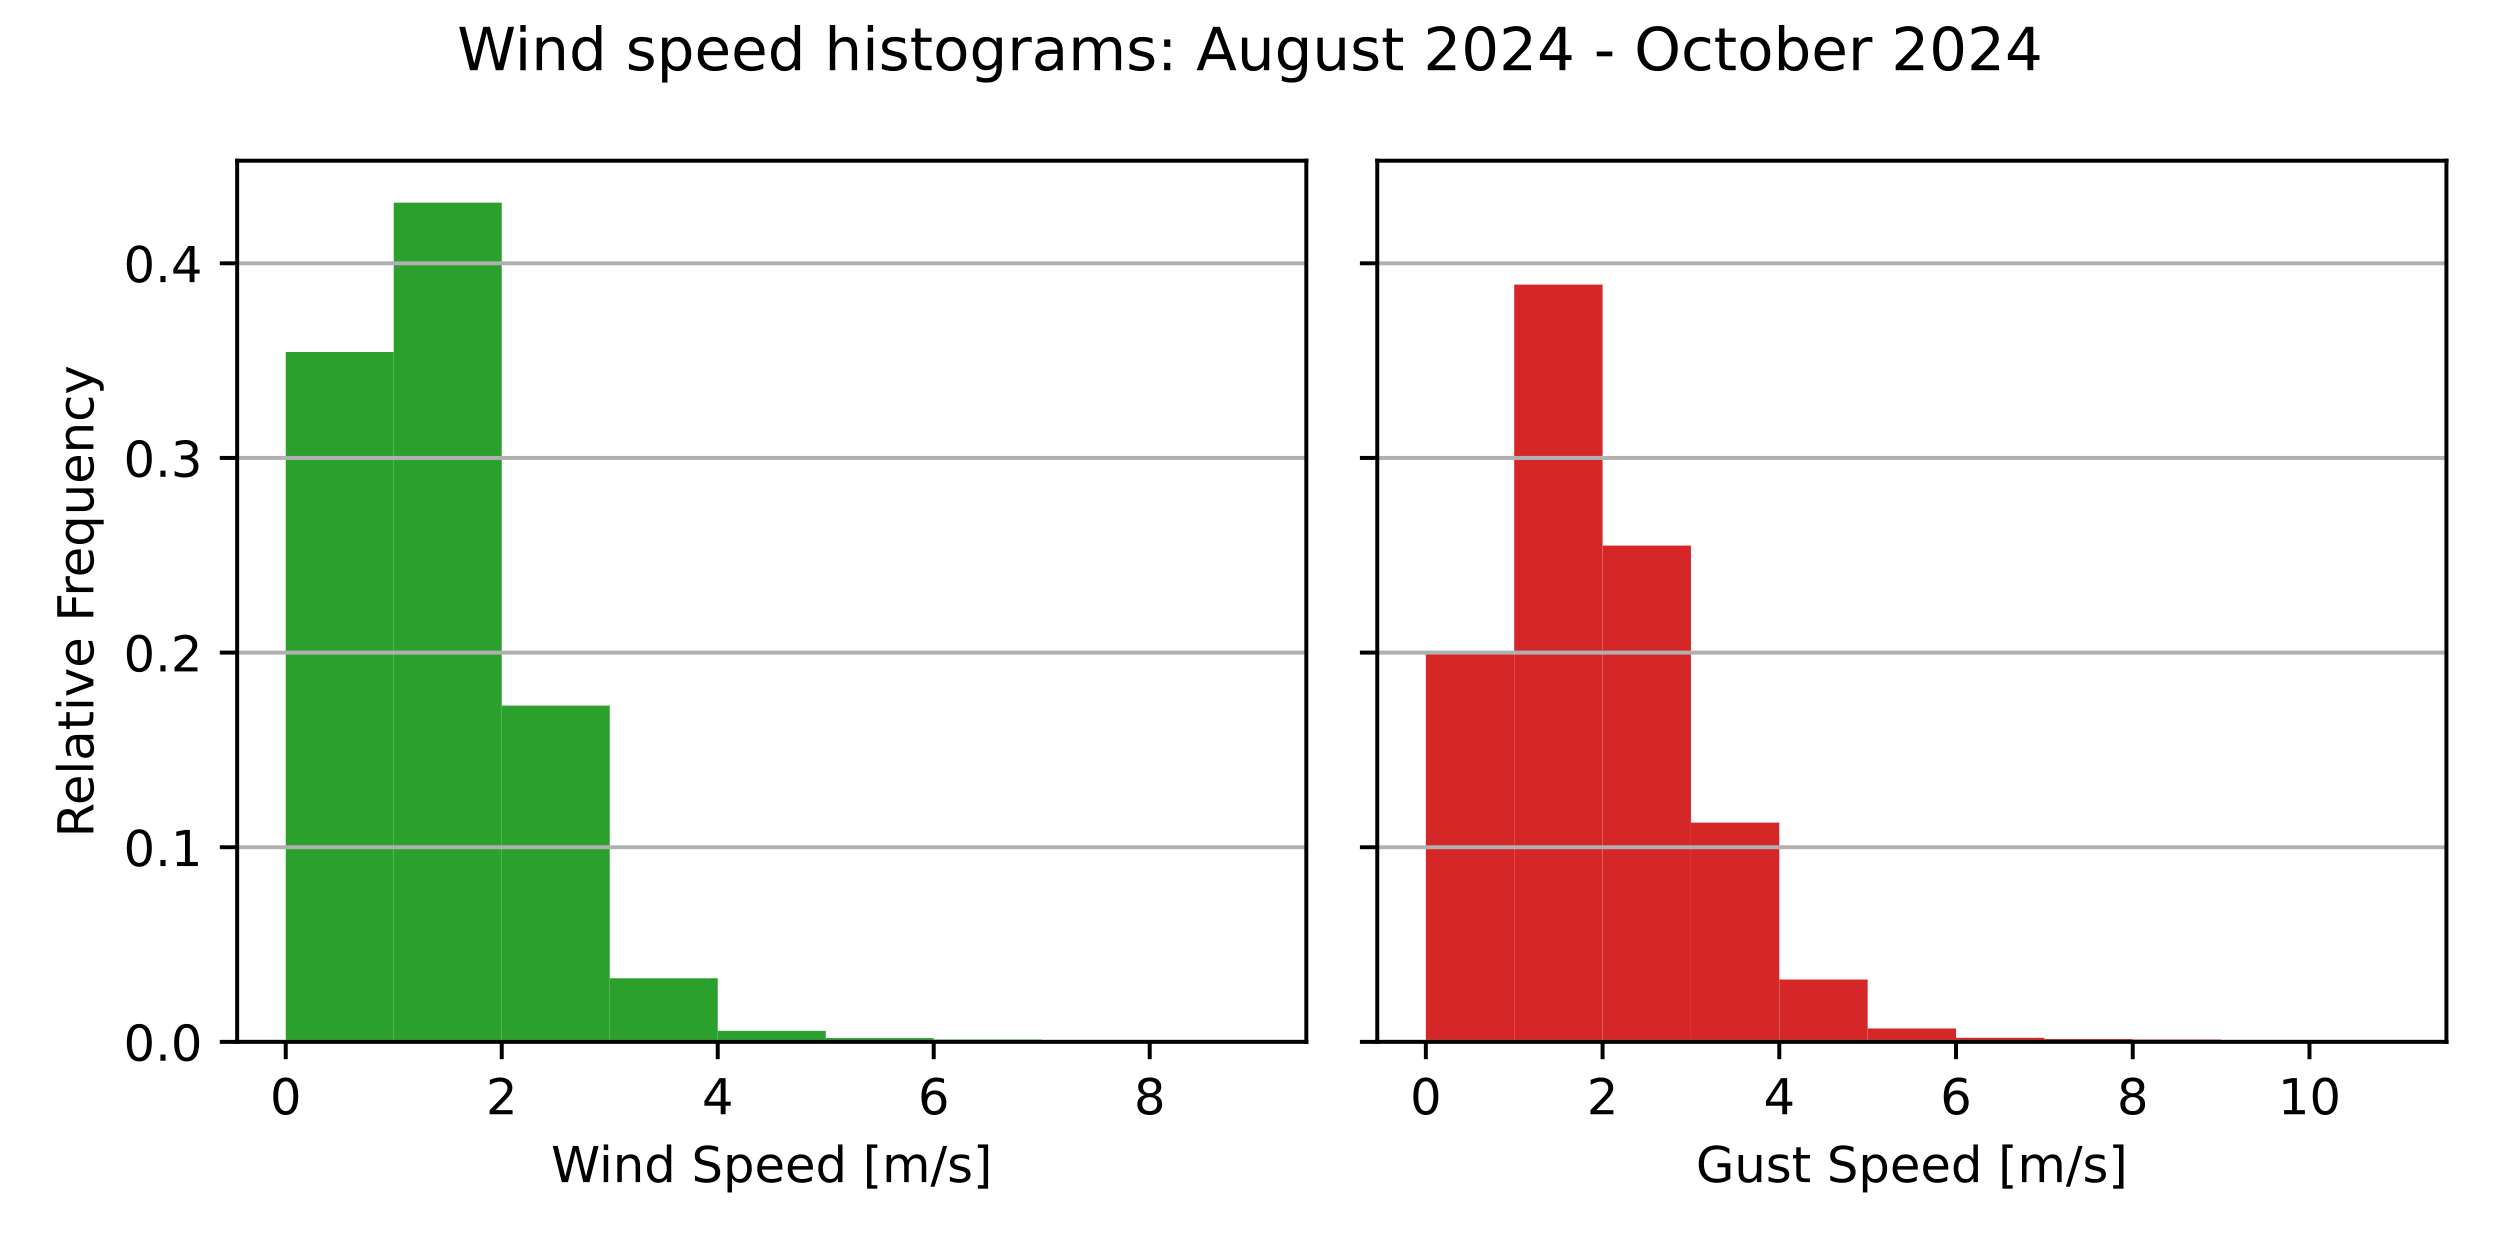
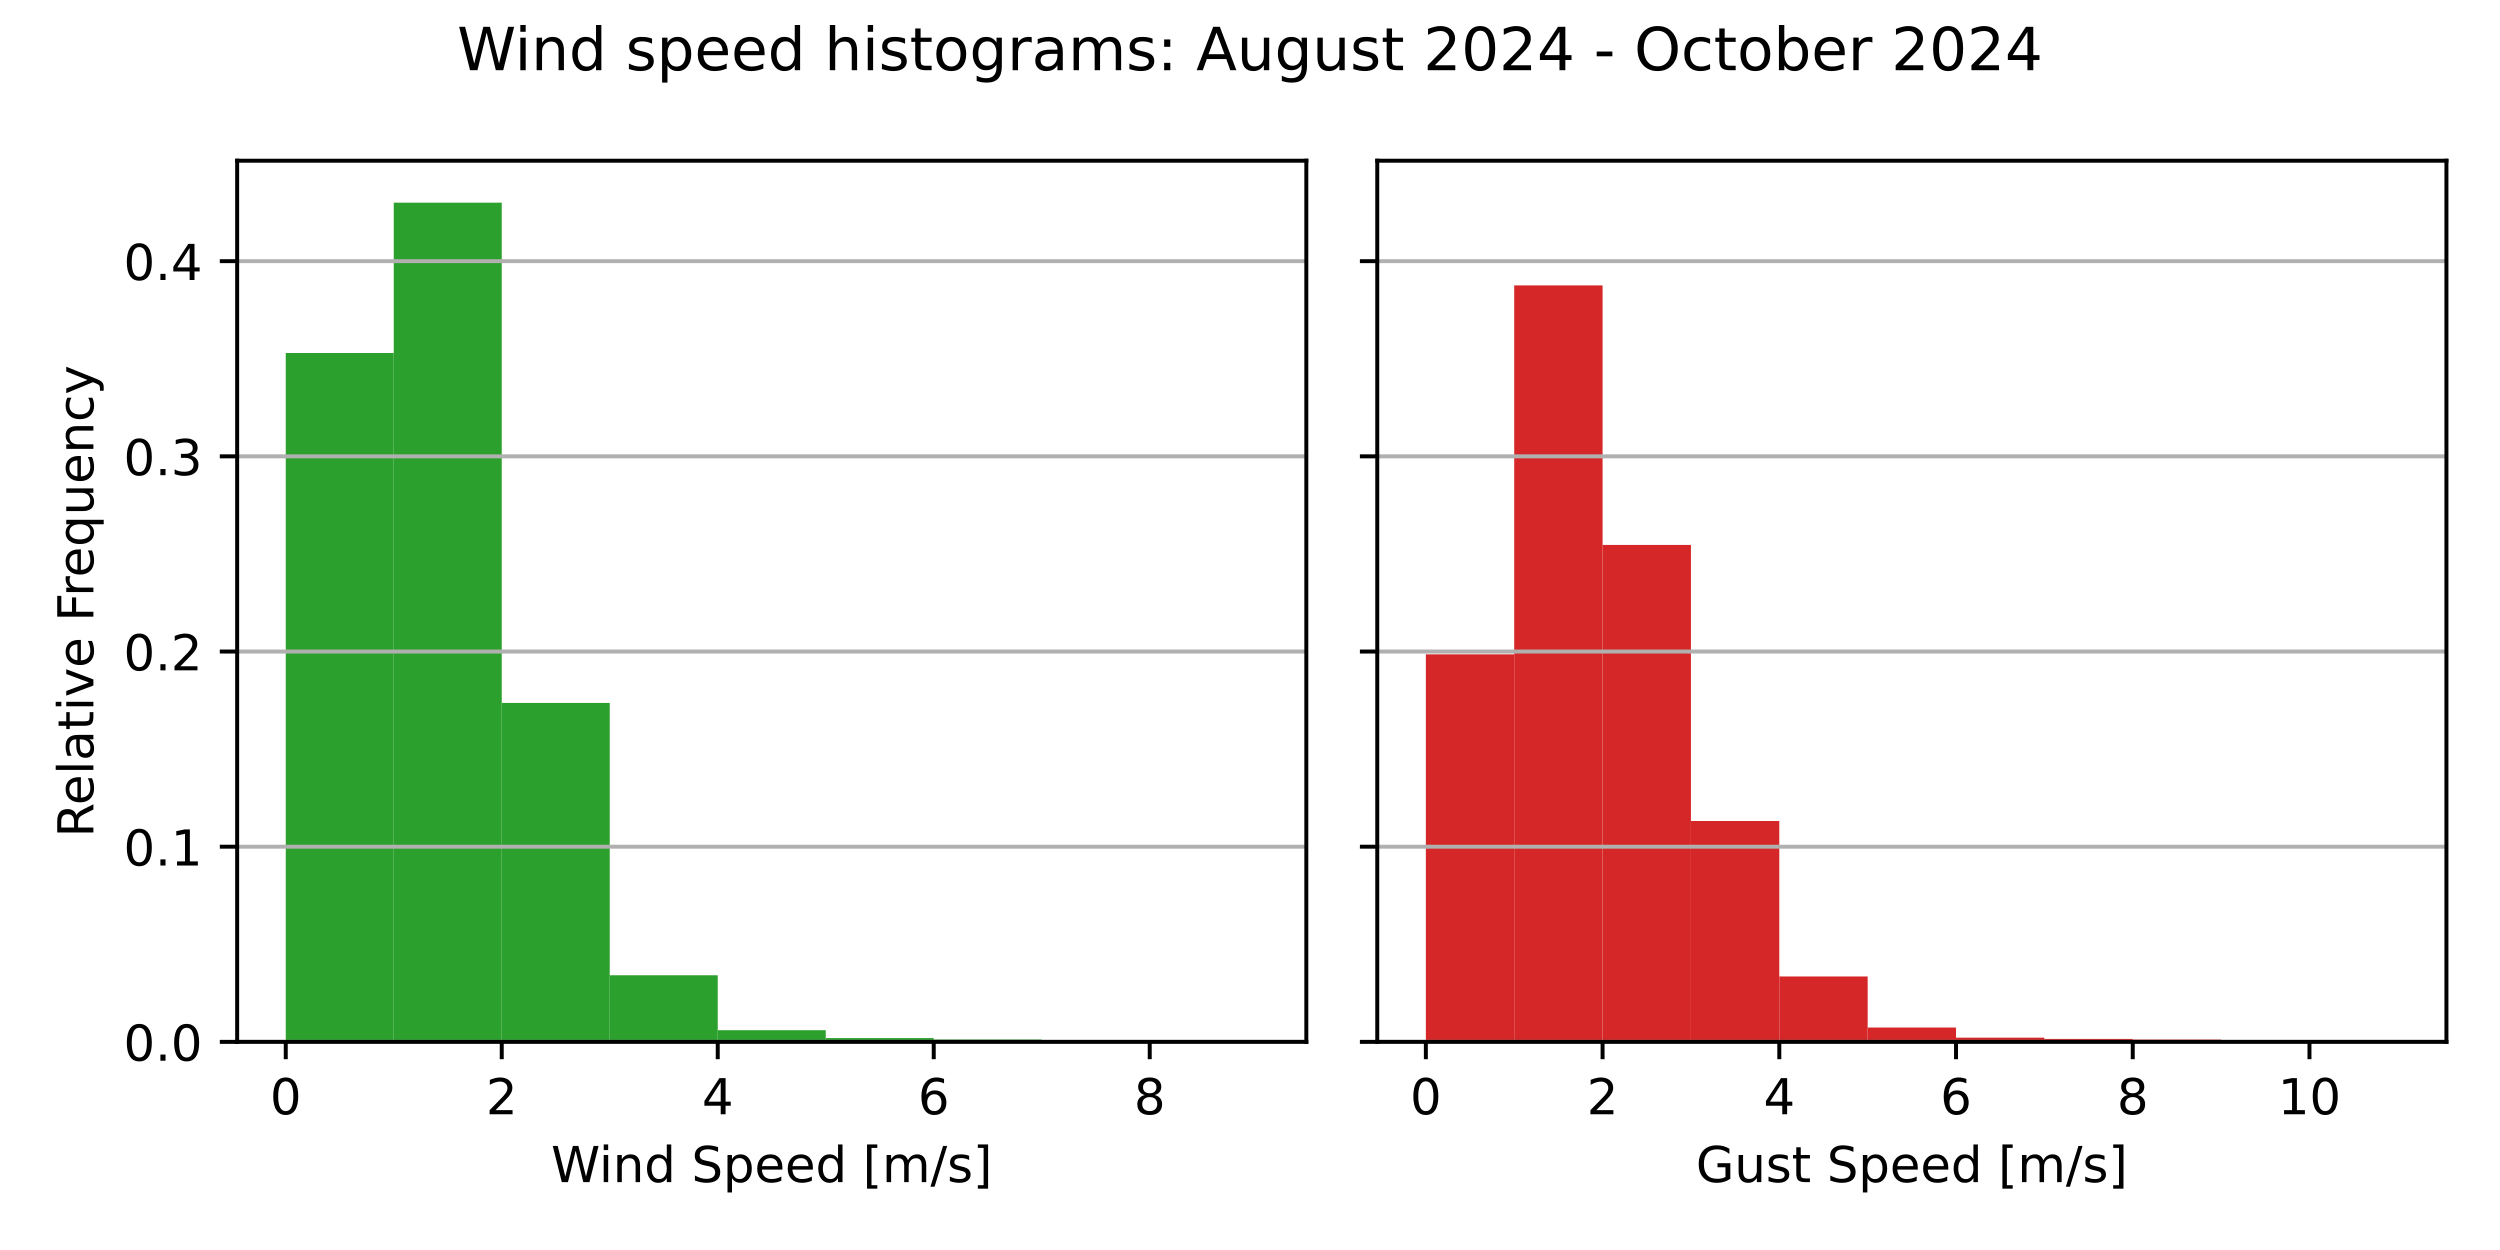
<svg xmlns="http://www.w3.org/2000/svg" xmlns:xlink="http://www.w3.org/1999/xlink" width="504pt" height="252pt" viewBox="0 0 504 252" version="1.1">
  <defs>
    <style type="text/css">*{stroke-linejoin: round; stroke-linecap: butt}</style>
  </defs>
  <g id="figure_1">
    <g id="patch_1">
      <path d="M 0 252  L 504 252  L 504 0  L 0 0  z " style="fill: #ffffff" />
    </g>
    <g id="axes_1">
      <g id="patch_2">
        <path d="M 47.81 210.04  L 263.355 210.04  L 263.355 32.4  L 47.81 32.4  z " style="fill: #ffffff" />
      </g>
      <g id="patch_3">
-         <path d="M 57.608 210.04  L 79.38 210.04  L 79.38 70.962  L 57.608 70.962  z " clip-path="url(#pa470196845)" style="fill: #2ca02c" />
+         <path d="M 57.608 210.04  L 79.38 210.04  L 79.38 71.165  L 57.608 71.165  z " clip-path="url(#p8ee892e4a0)" style="fill: #2ca02c" />
      </g>
      <g id="patch_4">
-         <path d="M 79.38 210.04  L 101.152 210.04  L 101.152 40.859  L 79.38 40.859  z " clip-path="url(#pa470196845)" style="fill: #2ca02c" />
+         <path d="M 79.38 210.04  L 101.152 210.04  L 101.152 40.859  L 79.38 40.859  z " clip-path="url(#p8ee892e4a0)" style="fill: #2ca02c" />
      </g>
      <g id="patch_5">
-         <path d="M 101.152 210.04  L 122.924 210.04  L 122.924 142.245  L 101.152 142.245  z " clip-path="url(#pa470196845)" style="fill: #2ca02c" />
+         <path d="M 101.152 210.04  L 122.924 210.04  L 122.924 141.71  L 101.152 141.71  z " clip-path="url(#p8ee892e4a0)" style="fill: #2ca02c" />
      </g>
      <g id="patch_6">
-         <path d="M 122.924 210.04  L 144.696 210.04  L 144.696 197.219  L 122.924 197.219  z " clip-path="url(#pa470196845)" style="fill: #2ca02c" />
+         <path d="M 122.924 210.04  L 144.696 210.04  L 144.696 196.616  L 122.924 196.616  z " clip-path="url(#p8ee892e4a0)" style="fill: #2ca02c" />
      </g>
      <g id="patch_7">
-         <path d="M 144.696 210.04  L 166.469 210.04  L 166.469 207.818  L 144.696 207.818  z " clip-path="url(#pa470196845)" style="fill: #2ca02c" />
+         <path d="M 144.696 210.04  L 166.469 210.04  L 166.469 207.689  L 144.696 207.689  z " clip-path="url(#p8ee892e4a0)" style="fill: #2ca02c" />
      </g>
      <g id="patch_8">
-         <path d="M 166.469 210.04  L 188.241 210.04  L 188.241 209.271  L 166.469 209.271  z " clip-path="url(#pa470196845)" style="fill: #2ca02c" />
+         <path d="M 166.469 210.04  L 188.241 210.04  L 188.241 209.273  L 166.469 209.273  z " clip-path="url(#p8ee892e4a0)" style="fill: #2ca02c" />
      </g>
      <g id="patch_9">
-         <path d="M 188.241 210.04  L 210.013 210.04  L 210.013 209.578  L 188.241 209.578  z " clip-path="url(#pa470196845)" style="fill: #2ca02c" />
+         <path d="M 188.241 210.04  L 210.013 210.04  L 210.013 209.563  L 188.241 209.563  z " clip-path="url(#p8ee892e4a0)" style="fill: #2ca02c" />
      </g>
      <g id="patch_10">
-         <path d="M 210.013 210.04  L 231.785 210.04  L 231.785 209.989  L 210.013 209.989  z " clip-path="url(#pa470196845)" style="fill: #2ca02c" />
+         <path d="M 210.013 210.04  L 231.785 210.04  L 231.785 209.989  L 210.013 209.989  z " clip-path="url(#p8ee892e4a0)" style="fill: #2ca02c" />
      </g>
      <g id="patch_11">
-         <path d="M 231.785 210.04  L 253.558 210.04  L 253.558 210.023  L 231.785 210.023  z " clip-path="url(#pa470196845)" style="fill: #2ca02c" />
+         <path d="M 231.785 210.04  L 253.558 210.04  L 253.558 210.023  L 231.785 210.023  z " clip-path="url(#p8ee892e4a0)" style="fill: #2ca02c" />
      </g>
      <g id="matplotlib.axis_1">
        <g id="xtick_1">
          <g id="line2d_1">
            <defs>
-               <path id="m060761cc6e" d="M 0 0  L 0 3.5  " style="stroke: #000000; stroke-width: 0.8" />
+               <path id="me03d515175" d="M 0 0  L 0 3.5  " style="stroke: #000000; stroke-width: 0.8" />
            </defs>
            <g>
-               <use xlink:href="#m060761cc6e" x="57.608" y="210.04" style="stroke: #000000; stroke-width: 0.8" />
+               <use xlink:href="#me03d515175" x="57.608" y="210.04" style="stroke: #000000; stroke-width: 0.8" />
            </g>
          </g>
          <g id="text_1">
            <g transform="translate(54.42625 224.6384) scale(0.1 -0.1)">
              <defs>
                <path id="DejaVuSans-30" d="M 2034 4250  Q 1547 4250 1301 3770  Q 1056 3291 1056 2328  Q 1056 1369 1301 889  Q 1547 409 2034 409  Q 2525 409 2770 889  Q 3016 1369 3016 2328  Q 3016 3291 2770 3770  Q 2525 4250 2034 4250  z M 2034 4750  Q 2819 4750 3233 4129  Q 3647 3509 3647 2328  Q 3647 1150 3233 529  Q 2819 -91 2034 -91  Q 1250 -91 836 529  Q 422 1150 422 2328  Q 422 3509 836 4129  Q 1250 4750 2034 4750  z " transform="scale(0.015625)" />
              </defs>
              <use xlink:href="#DejaVuSans-30" />
            </g>
          </g>
        </g>
        <g id="xtick_2">
          <g id="line2d_2">
            <g>
-               <use xlink:href="#m060761cc6e" x="101.152" y="210.04" style="stroke: #000000; stroke-width: 0.8" />
+               <use xlink:href="#me03d515175" x="101.152" y="210.04" style="stroke: #000000; stroke-width: 0.8" />
            </g>
          </g>
          <g id="text_2">
            <g transform="translate(97.97069 224.6384) scale(0.1 -0.1)">
              <defs>
                <path id="DejaVuSans-32" d="M 1228 531  L 3431 531  L 3431 0  L 469 0  L 469 531  Q 828 903 1448 1529  Q 2069 2156 2228 2338  Q 2531 2678 2651 2914  Q 2772 3150 2772 3378  Q 2772 3750 2511 3984  Q 2250 4219 1831 4219  Q 1534 4219 1204 4116  Q 875 4013 500 3803  L 500 4441  Q 881 4594 1212 4672  Q 1544 4750 1819 4750  Q 2544 4750 2975 4387  Q 3406 4025 3406 3419  Q 3406 3131 3298 2873  Q 3191 2616 2906 2266  Q 2828 2175 2409 1742  Q 1991 1309 1228 531  z " transform="scale(0.015625)" />
              </defs>
              <use xlink:href="#DejaVuSans-32" />
            </g>
          </g>
        </g>
        <g id="xtick_3">
          <g id="line2d_3">
            <g>
-               <use xlink:href="#m060761cc6e" x="144.696" y="210.04" style="stroke: #000000; stroke-width: 0.8" />
+               <use xlink:href="#me03d515175" x="144.696" y="210.04" style="stroke: #000000; stroke-width: 0.8" />
            </g>
          </g>
          <g id="text_3">
            <g transform="translate(141.5151 224.6384) scale(0.1 -0.1)">
              <defs>
                <path id="DejaVuSans-34" d="M 2419 4116  L 825 1625  L 2419 1625  L 2419 4116  z M 2253 4666  L 3047 4666  L 3047 1625  L 3713 1625  L 3713 1100  L 3047 1100  L 3047 0  L 2419 0  L 2419 1100  L 313 1100  L 313 1709  L 2253 4666  z " transform="scale(0.015625)" />
              </defs>
              <use xlink:href="#DejaVuSans-34" />
            </g>
          </g>
        </g>
        <g id="xtick_4">
          <g id="line2d_4">
            <g>
-               <use xlink:href="#m060761cc6e" x="188.241" y="210.04" style="stroke: #000000; stroke-width: 0.8" />
+               <use xlink:href="#me03d515175" x="188.241" y="210.04" style="stroke: #000000; stroke-width: 0.8" />
            </g>
          </g>
          <g id="text_4">
            <g transform="translate(185.0596 224.6384) scale(0.1 -0.1)">
              <defs>
                <path id="DejaVuSans-36" d="M 2113 2584  Q 1688 2584 1439 2293  Q 1191 2003 1191 1497  Q 1191 994 1439 701  Q 1688 409 2113 409  Q 2538 409 2786 701  Q 3034 994 3034 1497  Q 3034 2003 2786 2293  Q 2538 2584 2113 2584  z M 3366 4563  L 3366 3988  Q 3128 4100 2886 4159  Q 2644 4219 2406 4219  Q 1781 4219 1451 3797  Q 1122 3375 1075 2522  Q 1259 2794 1537 2939  Q 1816 3084 2150 3084  Q 2853 3084 3261 2657  Q 3669 2231 3669 1497  Q 3669 778 3244 343  Q 2819 -91 2113 -91  Q 1303 -91 875 529  Q 447 1150 447 2328  Q 447 3434 972 4092  Q 1497 4750 2381 4750  Q 2619 4750 2861 4703  Q 3103 4656 3366 4563  z " transform="scale(0.015625)" />
              </defs>
              <use xlink:href="#DejaVuSans-36" />
            </g>
          </g>
        </g>
        <g id="xtick_5">
          <g id="line2d_5">
            <g>
-               <use xlink:href="#m060761cc6e" x="231.785" y="210.04" style="stroke: #000000; stroke-width: 0.8" />
+               <use xlink:href="#me03d515175" x="231.785" y="210.04" style="stroke: #000000; stroke-width: 0.8" />
            </g>
          </g>
          <g id="text_5">
            <g transform="translate(228.604 224.6384) scale(0.1 -0.1)">
              <defs>
                <path id="DejaVuSans-38" d="M 2034 2216  Q 1584 2216 1326 1975  Q 1069 1734 1069 1313  Q 1069 891 1326 650  Q 1584 409 2034 409  Q 2484 409 2743 651  Q 3003 894 3003 1313  Q 3003 1734 2745 1975  Q 2488 2216 2034 2216  z M 1403 2484  Q 997 2584 770 2862  Q 544 3141 544 3541  Q 544 4100 942 4425  Q 1341 4750 2034 4750  Q 2731 4750 3128 4425  Q 3525 4100 3525 3541  Q 3525 3141 3298 2862  Q 3072 2584 2669 2484  Q 3125 2378 3379 2068  Q 3634 1759 3634 1313  Q 3634 634 3220 271  Q 2806 -91 2034 -91  Q 1263 -91 848 271  Q 434 634 434 1313  Q 434 1759 690 2068  Q 947 2378 1403 2484  z M 1172 3481  Q 1172 3119 1398 2916  Q 1625 2713 2034 2713  Q 2441 2713 2670 2916  Q 2900 3119 2900 3481  Q 2900 3844 2670 4047  Q 2441 4250 2034 4250  Q 1625 4250 1398 4047  Q 1172 3844 1172 3481  z " transform="scale(0.015625)" />
              </defs>
              <use xlink:href="#DejaVuSans-38" />
            </g>
          </g>
        </g>
        <g id="text_6">
          <g transform="translate(111.1044 238.3166) scale(0.1 -0.1)">
            <defs>
              <path id="DejaVuSans-57" d="M 213 4666  L 850 4666  L 1831 722  L 2809 4666  L 3519 4666  L 4500 722  L 5478 4666  L 6119 4666  L 4947 0  L 4153 0  L 3169 4050  L 2175 0  L 1381 0  L 213 4666  z " transform="scale(0.015625)" />
              <path id="DejaVuSans-69" d="M 603 3500  L 1178 3500  L 1178 0  L 603 0  L 603 3500  z M 603 4863  L 1178 4863  L 1178 4134  L 603 4134  L 603 4863  z " transform="scale(0.015625)" />
              <path id="DejaVuSans-6e" d="M 3513 2113  L 3513 0  L 2938 0  L 2938 2094  Q 2938 2591 2744 2837  Q 2550 3084 2163 3084  Q 1697 3084 1428 2787  Q 1159 2491 1159 1978  L 1159 0  L 581 0  L 581 3500  L 1159 3500  L 1159 2956  Q 1366 3272 1645 3428  Q 1925 3584 2291 3584  Q 2894 3584 3203 3211  Q 3513 2838 3513 2113  z " transform="scale(0.015625)" />
              <path id="DejaVuSans-64" d="M 2906 2969  L 2906 4863  L 3481 4863  L 3481 0  L 2906 0  L 2906 525  Q 2725 213 2448 61  Q 2172 -91 1784 -91  Q 1150 -91 751 415  Q 353 922 353 1747  Q 353 2572 751 3078  Q 1150 3584 1784 3584  Q 2172 3584 2448 3432  Q 2725 3281 2906 2969  z M 947 1747  Q 947 1113 1208 752  Q 1469 391 1925 391  Q 2381 391 2643 752  Q 2906 1113 2906 1747  Q 2906 2381 2643 2742  Q 2381 3103 1925 3103  Q 1469 3103 1208 2742  Q 947 2381 947 1747  z " transform="scale(0.015625)" />
              <path id="DejaVuSans-20" transform="scale(0.015625)" />
              <path id="DejaVuSans-53" d="M 3425 4513  L 3425 3897  Q 3066 4069 2747 4153  Q 2428 4238 2131 4238  Q 1616 4238 1336 4038  Q 1056 3838 1056 3469  Q 1056 3159 1242 3001  Q 1428 2844 1947 2747  L 2328 2669  Q 3034 2534 3370 2195  Q 3706 1856 3706 1288  Q 3706 609 3251 259  Q 2797 -91 1919 -91  Q 1588 -91 1214 -16  Q 841 59 441 206  L 441 856  Q 825 641 1194 531  Q 1563 422 1919 422  Q 2459 422 2753 634  Q 3047 847 3047 1241  Q 3047 1584 2836 1778  Q 2625 1972 2144 2069  L 1759 2144  Q 1053 2284 737 2584  Q 422 2884 422 3419  Q 422 4038 858 4394  Q 1294 4750 2059 4750  Q 2388 4750 2728 4690  Q 3069 4631 3425 4513  z " transform="scale(0.015625)" />
              <path id="DejaVuSans-70" d="M 1159 525  L 1159 -1331  L 581 -1331  L 581 3500  L 1159 3500  L 1159 2969  Q 1341 3281 1617 3432  Q 1894 3584 2278 3584  Q 2916 3584 3314 3078  Q 3713 2572 3713 1747  Q 3713 922 3314 415  Q 2916 -91 2278 -91  Q 1894 -91 1617 61  Q 1341 213 1159 525  z M 3116 1747  Q 3116 2381 2855 2742  Q 2594 3103 2138 3103  Q 1681 3103 1420 2742  Q 1159 2381 1159 1747  Q 1159 1113 1420 752  Q 1681 391 2138 391  Q 2594 391 2855 752  Q 3116 1113 3116 1747  z " transform="scale(0.015625)" />
              <path id="DejaVuSans-65" d="M 3597 1894  L 3597 1613  L 953 1613  Q 991 1019 1311 708  Q 1631 397 2203 397  Q 2534 397 2845 478  Q 3156 559 3463 722  L 3463 178  Q 3153 47 2828 -22  Q 2503 -91 2169 -91  Q 1331 -91 842 396  Q 353 884 353 1716  Q 353 2575 817 3079  Q 1281 3584 2069 3584  Q 2775 3584 3186 3129  Q 3597 2675 3597 1894  z M 3022 2063  Q 3016 2534 2758 2815  Q 2500 3097 2075 3097  Q 1594 3097 1305 2825  Q 1016 2553 972 2059  L 3022 2063  z " transform="scale(0.015625)" />
              <path id="DejaVuSans-5b" d="M 550 4863  L 1875 4863  L 1875 4416  L 1125 4416  L 1125 -397  L 1875 -397  L 1875 -844  L 550 -844  L 550 4863  z " transform="scale(0.015625)" />
              <path id="DejaVuSans-6d" d="M 3328 2828  Q 3544 3216 3844 3400  Q 4144 3584 4550 3584  Q 5097 3584 5394 3201  Q 5691 2819 5691 2113  L 5691 0  L 5113 0  L 5113 2094  Q 5113 2597 4934 2840  Q 4756 3084 4391 3084  Q 3944 3084 3684 2787  Q 3425 2491 3425 1978  L 3425 0  L 2847 0  L 2847 2094  Q 2847 2600 2669 2842  Q 2491 3084 2119 3084  Q 1678 3084 1418 2786  Q 1159 2488 1159 1978  L 1159 0  L 581 0  L 581 3500  L 1159 3500  L 1159 2956  Q 1356 3278 1631 3431  Q 1906 3584 2284 3584  Q 2666 3584 2933 3390  Q 3200 3197 3328 2828  z " transform="scale(0.015625)" />
              <path id="DejaVuSans-2f" d="M 1625 4666  L 2156 4666  L 531 -594  L 0 -594  L 1625 4666  z " transform="scale(0.015625)" />
              <path id="DejaVuSans-73" d="M 2834 3397  L 2834 2853  Q 2591 2978 2328 3040  Q 2066 3103 1784 3103  Q 1356 3103 1142 2972  Q 928 2841 928 2578  Q 928 2378 1081 2264  Q 1234 2150 1697 2047  L 1894 2003  Q 2506 1872 2764 1633  Q 3022 1394 3022 966  Q 3022 478 2636 193  Q 2250 -91 1575 -91  Q 1294 -91 989 -36  Q 684 19 347 128  L 347 722  Q 666 556 975 473  Q 1284 391 1588 391  Q 1994 391 2212 530  Q 2431 669 2431 922  Q 2431 1156 2273 1281  Q 2116 1406 1581 1522  L 1381 1569  Q 847 1681 609 1914  Q 372 2147 372 2553  Q 372 3047 722 3315  Q 1072 3584 1716 3584  Q 2034 3584 2315 3537  Q 2597 3491 2834 3397  z " transform="scale(0.015625)" />
              <path id="DejaVuSans-5d" d="M 1947 4863  L 1947 -844  L 622 -844  L 622 -397  L 1369 -397  L 1369 4416  L 622 4416  L 622 4863  L 1947 4863  z " transform="scale(0.015625)" />
            </defs>
            <use xlink:href="#DejaVuSans-57" />
            <use xlink:href="#DejaVuSans-69" x="96.627" />
            <use xlink:href="#DejaVuSans-6e" x="124.41" />
            <use xlink:href="#DejaVuSans-64" x="187.789" />
            <use xlink:href="#DejaVuSans-20" x="251.266" />
            <use xlink:href="#DejaVuSans-53" x="283.053" />
            <use xlink:href="#DejaVuSans-70" x="346.529" />
            <use xlink:href="#DejaVuSans-65" x="410.006" />
            <use xlink:href="#DejaVuSans-65" x="471.529" />
            <use xlink:href="#DejaVuSans-64" x="533.053" />
            <use xlink:href="#DejaVuSans-20" x="596.529" />
            <use xlink:href="#DejaVuSans-5b" x="628.316" />
            <use xlink:href="#DejaVuSans-6d" x="667.33" />
            <use xlink:href="#DejaVuSans-2f" x="764.742" />
            <use xlink:href="#DejaVuSans-73" x="798.434" />
            <use xlink:href="#DejaVuSans-5d" x="850.533" />
          </g>
        </g>
      </g>
      <g id="matplotlib.axis_2">
        <g id="ytick_1">
          <g id="line2d_6">
-             <path d="M 47.81 210.04  L 263.355 210.04  " clip-path="url(#pa470196845)" style="fill: none; stroke: #b0b0b0; stroke-width: 0.8; stroke-linecap: square" />
+             <path d="M 47.81 210.04  L 263.355 210.04  " clip-path="url(#p8ee892e4a0)" style="fill: none; stroke: #b0b0b0; stroke-width: 0.8; stroke-linecap: square" />
          </g>
          <g id="line2d_7">
            <defs>
-               <path id="m93b3f65edb" d="M 0 0  L -3.5 0  " style="stroke: #000000; stroke-width: 0.8" />
+               <path id="md4e84c4617" d="M 0 0  L -3.5 0  " style="stroke: #000000; stroke-width: 0.8" />
            </defs>
            <g>
-               <use xlink:href="#m93b3f65edb" x="47.81" y="210.04" style="stroke: #000000; stroke-width: 0.8" />
+               <use xlink:href="#md4e84c4617" x="47.81" y="210.04" style="stroke: #000000; stroke-width: 0.8" />
            </g>
          </g>
          <g id="text_7">
            <g transform="translate(24.90687 213.8392) scale(0.1 -0.1)">
              <defs>
                <path id="DejaVuSans-2e" d="M 684 794  L 1344 794  L 1344 0  L 684 0  L 684 794  z " transform="scale(0.015625)" />
              </defs>
              <use xlink:href="#DejaVuSans-30" />
              <use xlink:href="#DejaVuSans-2e" x="63.623" />
              <use xlink:href="#DejaVuSans-30" x="95.41" />
            </g>
          </g>
        </g>
        <g id="ytick_2">
          <g id="line2d_8">
-             <path d="M 47.81 170.8  L 263.355 170.8  " clip-path="url(#pa470196845)" style="fill: none; stroke: #b0b0b0; stroke-width: 0.8; stroke-linecap: square" />
+             <path d="M 47.81 170.693  L 263.355 170.693  " clip-path="url(#p8ee892e4a0)" style="fill: none; stroke: #b0b0b0; stroke-width: 0.8; stroke-linecap: square" />
          </g>
          <g id="line2d_9">
            <g>
-               <use xlink:href="#m93b3f65edb" x="47.81" y="170.8" style="stroke: #000000; stroke-width: 0.8" />
+               <use xlink:href="#md4e84c4617" x="47.81" y="170.693" style="stroke: #000000; stroke-width: 0.8" />
            </g>
          </g>
          <g id="text_8">
-             <g transform="translate(24.90687 174.5996) scale(0.1 -0.1)">
+             <g transform="translate(24.90687 174.492) scale(0.1 -0.1)">
              <defs>
                <path id="DejaVuSans-31" d="M 794 531  L 1825 531  L 1825 4091  L 703 3866  L 703 4441  L 1819 4666  L 2450 4666  L 2450 531  L 3481 531  L 3481 0  L 794 0  L 794 531  z " transform="scale(0.015625)" />
              </defs>
              <use xlink:href="#DejaVuSans-30" />
              <use xlink:href="#DejaVuSans-2e" x="63.623" />
              <use xlink:href="#DejaVuSans-31" x="95.41" />
            </g>
          </g>
        </g>
        <g id="ytick_3">
          <g id="line2d_10">
-             <path d="M 47.81 131.561  L 263.355 131.561  " clip-path="url(#pa470196845)" style="fill: none; stroke: #b0b0b0; stroke-width: 0.8; stroke-linecap: square" />
+             <path d="M 47.81 131.346  L 263.355 131.346  " clip-path="url(#p8ee892e4a0)" style="fill: none; stroke: #b0b0b0; stroke-width: 0.8; stroke-linecap: square" />
          </g>
          <g id="line2d_11">
            <g>
-               <use xlink:href="#m93b3f65edb" x="47.81" y="131.561" style="stroke: #000000; stroke-width: 0.8" />
+               <use xlink:href="#md4e84c4617" x="47.81" y="131.346" style="stroke: #000000; stroke-width: 0.8" />
            </g>
          </g>
          <g id="text_9">
-             <g transform="translate(24.90687 135.3599) scale(0.1 -0.1)">
+             <g transform="translate(24.90687 135.1448) scale(0.1 -0.1)">
              <use xlink:href="#DejaVuSans-30" />
              <use xlink:href="#DejaVuSans-2e" x="63.623" />
              <use xlink:href="#DejaVuSans-32" x="95.41" />
            </g>
          </g>
        </g>
        <g id="ytick_4">
          <g id="line2d_12">
-             <path d="M 47.81 92.321  L 263.355 92.321  " clip-path="url(#pa470196845)" style="fill: none; stroke: #b0b0b0; stroke-width: 0.8; stroke-linecap: square" />
+             <path d="M 47.81 91.998  L 263.355 91.998  " clip-path="url(#p8ee892e4a0)" style="fill: none; stroke: #b0b0b0; stroke-width: 0.8; stroke-linecap: square" />
          </g>
          <g id="line2d_13">
            <g>
-               <use xlink:href="#m93b3f65edb" x="47.81" y="92.321" style="stroke: #000000; stroke-width: 0.8" />
+               <use xlink:href="#md4e84c4617" x="47.81" y="91.998" style="stroke: #000000; stroke-width: 0.8" />
            </g>
          </g>
          <g id="text_10">
-             <g transform="translate(24.90687 96.12025) scale(0.1 -0.1)">
+             <g transform="translate(24.90687 95.79756) scale(0.1 -0.1)">
              <defs>
                <path id="DejaVuSans-33" d="M 2597 2516  Q 3050 2419 3304 2112  Q 3559 1806 3559 1356  Q 3559 666 3084 287  Q 2609 -91 1734 -91  Q 1441 -91 1130 -33  Q 819 25 488 141  L 488 750  Q 750 597 1062 519  Q 1375 441 1716 441  Q 2309 441 2620 675  Q 2931 909 2931 1356  Q 2931 1769 2642 2001  Q 2353 2234 1838 2234  L 1294 2234  L 1294 2753  L 1863 2753  Q 2328 2753 2575 2939  Q 2822 3125 2822 3475  Q 2822 3834 2567 4026  Q 2313 4219 1838 4219  Q 1578 4219 1281 4162  Q 984 4106 628 3988  L 628 4550  Q 988 4650 1302 4700  Q 1616 4750 1894 4750  Q 2613 4750 3031 4423  Q 3450 4097 3450 3541  Q 3450 3153 3228 2886  Q 3006 2619 2597 2516  z " transform="scale(0.015625)" />
              </defs>
              <use xlink:href="#DejaVuSans-30" />
              <use xlink:href="#DejaVuSans-2e" x="63.623" />
              <use xlink:href="#DejaVuSans-33" x="95.41" />
            </g>
          </g>
        </g>
        <g id="ytick_5">
          <g id="line2d_14">
-             <path d="M 47.81 53.081  L 263.355 53.081  " clip-path="url(#pa470196845)" style="fill: none; stroke: #b0b0b0; stroke-width: 0.8; stroke-linecap: square" />
+             <path d="M 47.81 52.651  L 263.355 52.651  " clip-path="url(#p8ee892e4a0)" style="fill: none; stroke: #b0b0b0; stroke-width: 0.8; stroke-linecap: square" />
          </g>
          <g id="line2d_15">
            <g>
-               <use xlink:href="#m93b3f65edb" x="47.81" y="53.081" style="stroke: #000000; stroke-width: 0.8" />
+               <use xlink:href="#md4e84c4617" x="47.81" y="52.651" style="stroke: #000000; stroke-width: 0.8" />
            </g>
          </g>
          <g id="text_11">
-             <g transform="translate(24.90687 56.88059) scale(0.1 -0.1)">
+             <g transform="translate(24.90687 56.45034) scale(0.1 -0.1)">
              <use xlink:href="#DejaVuSans-30" />
              <use xlink:href="#DejaVuSans-2e" x="63.623" />
              <use xlink:href="#DejaVuSans-34" x="95.41" />
            </g>
          </g>
        </g>
        <g id="text_12">
          <g transform="translate(18.82719 168.8028) rotate(-90) scale(0.1 -0.1)">
            <defs>
              <path id="DejaVuSans-52" d="M 2841 2188  Q 3044 2119 3236 1894  Q 3428 1669 3622 1275  L 4263 0  L 3584 0  L 2988 1197  Q 2756 1666 2539 1819  Q 2322 1972 1947 1972  L 1259 1972  L 1259 0  L 628 0  L 628 4666  L 2053 4666  Q 2853 4666 3247 4331  Q 3641 3997 3641 3322  Q 3641 2881 3436 2590  Q 3231 2300 2841 2188  z M 1259 4147  L 1259 2491  L 2053 2491  Q 2509 2491 2742 2702  Q 2975 2913 2975 3322  Q 2975 3731 2742 3939  Q 2509 4147 2053 4147  L 1259 4147  z " transform="scale(0.015625)" />
              <path id="DejaVuSans-6c" d="M 603 4863  L 1178 4863  L 1178 0  L 603 0  L 603 4863  z " transform="scale(0.015625)" />
              <path id="DejaVuSans-61" d="M 2194 1759  Q 1497 1759 1228 1600  Q 959 1441 959 1056  Q 959 750 1161 570  Q 1363 391 1709 391  Q 2188 391 2477 730  Q 2766 1069 2766 1631  L 2766 1759  L 2194 1759  z M 3341 1997  L 3341 0  L 2766 0  L 2766 531  Q 2569 213 2275 61  Q 1981 -91 1556 -91  Q 1019 -91 701 211  Q 384 513 384 1019  Q 384 1609 779 1909  Q 1175 2209 1959 2209  L 2766 2209  L 2766 2266  Q 2766 2663 2505 2880  Q 2244 3097 1772 3097  Q 1472 3097 1187 3025  Q 903 2953 641 2809  L 641 3341  Q 956 3463 1253 3523  Q 1550 3584 1831 3584  Q 2591 3584 2966 3190  Q 3341 2797 3341 1997  z " transform="scale(0.015625)" />
              <path id="DejaVuSans-74" d="M 1172 4494  L 1172 3500  L 2356 3500  L 2356 3053  L 1172 3053  L 1172 1153  Q 1172 725 1289 603  Q 1406 481 1766 481  L 2356 481  L 2356 0  L 1766 0  Q 1100 0 847 248  Q 594 497 594 1153  L 594 3053  L 172 3053  L 172 3500  L 594 3500  L 594 4494  L 1172 4494  z " transform="scale(0.015625)" />
              <path id="DejaVuSans-76" d="M 191 3500  L 800 3500  L 1894 563  L 2988 3500  L 3597 3500  L 2284 0  L 1503 0  L 191 3500  z " transform="scale(0.015625)" />
              <path id="DejaVuSans-46" d="M 628 4666  L 3309 4666  L 3309 4134  L 1259 4134  L 1259 2759  L 3109 2759  L 3109 2228  L 1259 2228  L 1259 0  L 628 0  L 628 4666  z " transform="scale(0.015625)" />
              <path id="DejaVuSans-72" d="M 2631 2963  Q 2534 3019 2420 3045  Q 2306 3072 2169 3072  Q 1681 3072 1420 2755  Q 1159 2438 1159 1844  L 1159 0  L 581 0  L 581 3500  L 1159 3500  L 1159 2956  Q 1341 3275 1631 3429  Q 1922 3584 2338 3584  Q 2397 3584 2469 3576  Q 2541 3569 2628 3553  L 2631 2963  z " transform="scale(0.015625)" />
              <path id="DejaVuSans-71" d="M 947 1747  Q 947 1113 1208 752  Q 1469 391 1925 391  Q 2381 391 2643 752  Q 2906 1113 2906 1747  Q 2906 2381 2643 2742  Q 2381 3103 1925 3103  Q 1469 3103 1208 2742  Q 947 2381 947 1747  z M 2906 525  Q 2725 213 2448 61  Q 2172 -91 1784 -91  Q 1150 -91 751 415  Q 353 922 353 1747  Q 353 2572 751 3078  Q 1150 3584 1784 3584  Q 2172 3584 2448 3432  Q 2725 3281 2906 2969  L 2906 3500  L 3481 3500  L 3481 -1331  L 2906 -1331  L 2906 525  z " transform="scale(0.015625)" />
              <path id="DejaVuSans-75" d="M 544 1381  L 544 3500  L 1119 3500  L 1119 1403  Q 1119 906 1312 657  Q 1506 409 1894 409  Q 2359 409 2629 706  Q 2900 1003 2900 1516  L 2900 3500  L 3475 3500  L 3475 0  L 2900 0  L 2900 538  Q 2691 219 2414 64  Q 2138 -91 1772 -91  Q 1169 -91 856 284  Q 544 659 544 1381  z M 1991 3584  L 1991 3584  z " transform="scale(0.015625)" />
              <path id="DejaVuSans-63" d="M 3122 3366  L 3122 2828  Q 2878 2963 2633 3030  Q 2388 3097 2138 3097  Q 1578 3097 1268 2742  Q 959 2388 959 1747  Q 959 1106 1268 751  Q 1578 397 2138 397  Q 2388 397 2633 464  Q 2878 531 3122 666  L 3122 134  Q 2881 22 2623 -34  Q 2366 -91 2075 -91  Q 1284 -91 818 406  Q 353 903 353 1747  Q 353 2603 823 3093  Q 1294 3584 2113 3584  Q 2378 3584 2631 3529  Q 2884 3475 3122 3366  z " transform="scale(0.015625)" />
              <path id="DejaVuSans-79" d="M 2059 -325  Q 1816 -950 1584 -1140  Q 1353 -1331 966 -1331  L 506 -1331  L 506 -850  L 844 -850  Q 1081 -850 1212 -737  Q 1344 -625 1503 -206  L 1606 56  L 191 3500  L 800 3500  L 1894 763  L 2988 3500  L 3597 3500  L 2059 -325  z " transform="scale(0.015625)" />
            </defs>
            <use xlink:href="#DejaVuSans-52" />
            <use xlink:href="#DejaVuSans-65" x="64.982" />
            <use xlink:href="#DejaVuSans-6c" x="126.506" />
            <use xlink:href="#DejaVuSans-61" x="154.289" />
            <use xlink:href="#DejaVuSans-74" x="215.568" />
            <use xlink:href="#DejaVuSans-69" x="254.777" />
            <use xlink:href="#DejaVuSans-76" x="282.561" />
            <use xlink:href="#DejaVuSans-65" x="341.74" />
            <use xlink:href="#DejaVuSans-20" x="403.264" />
            <use xlink:href="#DejaVuSans-46" x="435.051" />
            <use xlink:href="#DejaVuSans-72" x="485.32" />
            <use xlink:href="#DejaVuSans-65" x="524.184" />
            <use xlink:href="#DejaVuSans-71" x="585.707" />
            <use xlink:href="#DejaVuSans-75" x="649.184" />
            <use xlink:href="#DejaVuSans-65" x="712.562" />
            <use xlink:href="#DejaVuSans-6e" x="774.086" />
            <use xlink:href="#DejaVuSans-63" x="837.465" />
            <use xlink:href="#DejaVuSans-79" x="892.445" />
          </g>
        </g>
      </g>
      <g id="patch_12">
        <path d="M 47.81 210.04  L 47.81 32.4  " style="fill: none; stroke: #000000; stroke-width: 0.8; stroke-linejoin: miter; stroke-linecap: square" />
      </g>
      <g id="patch_13">
        <path d="M 263.355 210.04  L 263.355 32.4  " style="fill: none; stroke: #000000; stroke-width: 0.8; stroke-linejoin: miter; stroke-linecap: square" />
      </g>
      <g id="patch_14">
        <path d="M 47.81 210.04  L 263.355 210.04  " style="fill: none; stroke: #000000; stroke-width: 0.8; stroke-linejoin: miter; stroke-linecap: square" />
      </g>
      <g id="patch_15">
        <path d="M 47.81 32.4  L 263.355 32.4  " style="fill: none; stroke: #000000; stroke-width: 0.8; stroke-linejoin: miter; stroke-linecap: square" />
      </g>
    </g>
    <g id="axes_2">
      <g id="patch_16">
        <path d="M 277.655 210.04  L 493.2 210.04  L 493.2 32.4  L 277.655 32.4  z " style="fill: #ffffff" />
      </g>
      <g id="patch_17">
-         <path d="M 287.452 210.04  L 305.266 210.04  L 305.266 131.834  L 287.452 131.834  z " clip-path="url(#p4c1bc05051)" style="fill: #d62728" />
+         <path d="M 287.452 210.04  L 305.266 210.04  L 305.266 131.915  L 287.452 131.915  z " clip-path="url(#pa88b3385bf)" style="fill: #d62728" />
      </g>
      <g id="patch_18">
-         <path d="M 305.266 210.04  L 323.08 210.04  L 323.08 57.372  L 305.266 57.372  z " clip-path="url(#p4c1bc05051)" style="fill: #d62728" />
+         <path d="M 305.266 210.04  L 323.08 210.04  L 323.08 57.537  L 305.266 57.537  z " clip-path="url(#pa88b3385bf)" style="fill: #d62728" />
      </g>
      <g id="patch_19">
-         <path d="M 323.08 210.04  L 340.893 210.04  L 340.893 109.988  L 323.08 109.988  z " clip-path="url(#p4c1bc05051)" style="fill: #d62728" />
+         <path d="M 323.08 210.04  L 340.893 210.04  L 340.893 109.853  L 323.08 109.853  z " clip-path="url(#pa88b3385bf)" style="fill: #d62728" />
      </g>
      <g id="patch_20">
-         <path d="M 340.893 210.04  L 358.707 210.04  L 358.707 165.834  L 340.893 165.834  z " clip-path="url(#p4c1bc05051)" style="fill: #d62728" />
+         <path d="M 340.893 210.04  L 358.707 210.04  L 358.707 165.509  L 340.893 165.509  z " clip-path="url(#pa88b3385bf)" style="fill: #d62728" />
      </g>
      <g id="patch_21">
-         <path d="M 358.707 210.04  L 376.521 210.04  L 376.521 197.476  L 358.707 197.476  z " clip-path="url(#p4c1bc05051)" style="fill: #d62728" />
+         <path d="M 358.707 210.04  L 376.521 210.04  L 376.521 196.854  L 358.707 196.854  z " clip-path="url(#pa88b3385bf)" style="fill: #d62728" />
      </g>
      <g id="patch_22">
-         <path d="M 376.521 210.04  L 394.334 210.04  L 394.334 207.339  L 376.521 207.339  z " clip-path="url(#p4c1bc05051)" style="fill: #d62728" />
+         <path d="M 376.521 210.04  L 394.334 210.04  L 394.334 207.144  L 376.521 207.144  z " clip-path="url(#pa88b3385bf)" style="fill: #d62728" />
      </g>
      <g id="patch_23">
-         <path d="M 394.334 210.04  L 412.148 210.04  L 412.148 209.219  L 394.334 209.219  z " clip-path="url(#p4c1bc05051)" style="fill: #d62728" />
+         <path d="M 394.334 210.04  L 412.148 210.04  L 412.148 209.188  L 394.334 209.188  z " clip-path="url(#pa88b3385bf)" style="fill: #d62728" />
      </g>
      <g id="patch_24">
-         <path d="M 412.148 210.04  L 429.962 210.04  L 429.962 209.459  L 412.148 209.459  z " clip-path="url(#p4c1bc05051)" style="fill: #d62728" />
+         <path d="M 412.148 210.04  L 429.962 210.04  L 429.962 209.444  L 412.148 209.444  z " clip-path="url(#pa88b3385bf)" style="fill: #d62728" />
      </g>
      <g id="patch_25">
-         <path d="M 429.962 210.04  L 447.775 210.04  L 447.775 209.578  L 429.962 209.578  z " clip-path="url(#p4c1bc05051)" style="fill: #d62728" />
+         <path d="M 429.962 210.04  L 447.775 210.04  L 447.775 209.58  L 429.962 209.58  z " clip-path="url(#pa88b3385bf)" style="fill: #d62728" />
      </g>
      <g id="patch_26">
-         <path d="M 447.775 210.04  L 465.589 210.04  L 465.589 209.937  L 447.775 209.937  z " clip-path="url(#p4c1bc05051)" style="fill: #d62728" />
+         <path d="M 447.775 210.04  L 465.589 210.04  L 465.589 209.938  L 447.775 209.938  z " clip-path="url(#pa88b3385bf)" style="fill: #d62728" />
      </g>
      <g id="patch_27">
-         <path d="M 465.589 210.04  L 483.402 210.04  L 483.402 210.006  L 465.589 210.006  z " clip-path="url(#p4c1bc05051)" style="fill: #d62728" />
+         <path d="M 465.589 210.04  L 483.402 210.04  L 483.402 210.006  L 465.589 210.006  z " clip-path="url(#pa88b3385bf)" style="fill: #d62728" />
      </g>
      <g id="matplotlib.axis_3">
        <g id="xtick_6">
          <g id="line2d_16">
            <g>
-               <use xlink:href="#m060761cc6e" x="287.452" y="210.04" style="stroke: #000000; stroke-width: 0.8" />
+               <use xlink:href="#me03d515175" x="287.452" y="210.04" style="stroke: #000000; stroke-width: 0.8" />
            </g>
          </g>
          <g id="text_13">
            <g transform="translate(284.2713 224.6384) scale(0.1 -0.1)">
              <use xlink:href="#DejaVuSans-30" />
            </g>
          </g>
        </g>
        <g id="xtick_7">
          <g id="line2d_17">
            <g>
-               <use xlink:href="#m060761cc6e" x="323.08" y="210.04" style="stroke: #000000; stroke-width: 0.8" />
+               <use xlink:href="#me03d515175" x="323.08" y="210.04" style="stroke: #000000; stroke-width: 0.8" />
            </g>
          </g>
          <g id="text_14">
            <g transform="translate(319.8985 224.6384) scale(0.1 -0.1)">
              <use xlink:href="#DejaVuSans-32" />
            </g>
          </g>
        </g>
        <g id="xtick_8">
          <g id="line2d_18">
            <g>
-               <use xlink:href="#m060761cc6e" x="358.707" y="210.04" style="stroke: #000000; stroke-width: 0.8" />
+               <use xlink:href="#me03d515175" x="358.707" y="210.04" style="stroke: #000000; stroke-width: 0.8" />
            </g>
          </g>
          <g id="text_15">
            <g transform="translate(355.5258 224.6384) scale(0.1 -0.1)">
              <use xlink:href="#DejaVuSans-34" />
            </g>
          </g>
        </g>
        <g id="xtick_9">
          <g id="line2d_19">
            <g>
-               <use xlink:href="#m060761cc6e" x="394.334" y="210.04" style="stroke: #000000; stroke-width: 0.8" />
+               <use xlink:href="#me03d515175" x="394.334" y="210.04" style="stroke: #000000; stroke-width: 0.8" />
            </g>
          </g>
          <g id="text_16">
            <g transform="translate(391.1531 224.6384) scale(0.1 -0.1)">
              <use xlink:href="#DejaVuSans-36" />
            </g>
          </g>
        </g>
        <g id="xtick_10">
          <g id="line2d_20">
            <g>
-               <use xlink:href="#m060761cc6e" x="429.962" y="210.04" style="stroke: #000000; stroke-width: 0.8" />
+               <use xlink:href="#me03d515175" x="429.962" y="210.04" style="stroke: #000000; stroke-width: 0.8" />
            </g>
          </g>
          <g id="text_17">
            <g transform="translate(426.7803 224.6384) scale(0.1 -0.1)">
              <use xlink:href="#DejaVuSans-38" />
            </g>
          </g>
        </g>
        <g id="xtick_11">
          <g id="line2d_21">
            <g>
-               <use xlink:href="#m060761cc6e" x="465.589" y="210.04" style="stroke: #000000; stroke-width: 0.8" />
+               <use xlink:href="#me03d515175" x="465.589" y="210.04" style="stroke: #000000; stroke-width: 0.8" />
            </g>
          </g>
          <g id="text_18">
            <g transform="translate(459.2264 224.6384) scale(0.1 -0.1)">
              <use xlink:href="#DejaVuSans-31" />
              <use xlink:href="#DejaVuSans-30" x="63.623" />
            </g>
          </g>
        </g>
        <g id="text_19">
          <g transform="translate(341.9048 238.3166) scale(0.1 -0.1)">
            <defs>
              <path id="DejaVuSans-47" d="M 3809 666  L 3809 1919  L 2778 1919  L 2778 2438  L 4434 2438  L 4434 434  Q 4069 175 3628 42  Q 3188 -91 2688 -91  Q 1594 -91 976 548  Q 359 1188 359 2328  Q 359 3472 976 4111  Q 1594 4750 2688 4750  Q 3144 4750 3555 4637  Q 3966 4525 4313 4306  L 4313 3634  Q 3963 3931 3569 4081  Q 3175 4231 2741 4231  Q 1884 4231 1454 3753  Q 1025 3275 1025 2328  Q 1025 1384 1454 906  Q 1884 428 2741 428  Q 3075 428 3337 486  Q 3600 544 3809 666  z " transform="scale(0.015625)" />
            </defs>
            <use xlink:href="#DejaVuSans-47" />
            <use xlink:href="#DejaVuSans-75" x="77.49" />
            <use xlink:href="#DejaVuSans-73" x="140.869" />
            <use xlink:href="#DejaVuSans-74" x="192.969" />
            <use xlink:href="#DejaVuSans-20" x="232.178" />
            <use xlink:href="#DejaVuSans-53" x="263.965" />
            <use xlink:href="#DejaVuSans-70" x="327.441" />
            <use xlink:href="#DejaVuSans-65" x="390.918" />
            <use xlink:href="#DejaVuSans-65" x="452.441" />
            <use xlink:href="#DejaVuSans-64" x="513.965" />
            <use xlink:href="#DejaVuSans-20" x="577.441" />
            <use xlink:href="#DejaVuSans-5b" x="609.229" />
            <use xlink:href="#DejaVuSans-6d" x="648.242" />
            <use xlink:href="#DejaVuSans-2f" x="745.654" />
            <use xlink:href="#DejaVuSans-73" x="779.346" />
            <use xlink:href="#DejaVuSans-5d" x="831.445" />
          </g>
        </g>
      </g>
      <g id="matplotlib.axis_4">
        <g id="ytick_6">
          <g id="line2d_22">
-             <path d="M 277.655 210.04  L 493.2 210.04  " clip-path="url(#p4c1bc05051)" style="fill: none; stroke: #b0b0b0; stroke-width: 0.8; stroke-linecap: square" />
+             <path d="M 277.655 210.04  L 493.2 210.04  " clip-path="url(#pa88b3385bf)" style="fill: none; stroke: #b0b0b0; stroke-width: 0.8; stroke-linecap: square" />
          </g>
          <g id="line2d_23">
            <g>
-               <use xlink:href="#m93b3f65edb" x="277.655" y="210.04" style="stroke: #000000; stroke-width: 0.8" />
+               <use xlink:href="#md4e84c4617" x="277.655" y="210.04" style="stroke: #000000; stroke-width: 0.8" />
            </g>
          </g>
        </g>
        <g id="ytick_7">
          <g id="line2d_24">
-             <path d="M 277.655 170.8  L 493.2 170.8  " clip-path="url(#p4c1bc05051)" style="fill: none; stroke: #b0b0b0; stroke-width: 0.8; stroke-linecap: square" />
+             <path d="M 277.655 170.693  L 493.2 170.693  " clip-path="url(#pa88b3385bf)" style="fill: none; stroke: #b0b0b0; stroke-width: 0.8; stroke-linecap: square" />
          </g>
          <g id="line2d_25">
            <g>
-               <use xlink:href="#m93b3f65edb" x="277.655" y="170.8" style="stroke: #000000; stroke-width: 0.8" />
+               <use xlink:href="#md4e84c4617" x="277.655" y="170.693" style="stroke: #000000; stroke-width: 0.8" />
            </g>
          </g>
        </g>
        <g id="ytick_8">
          <g id="line2d_26">
-             <path d="M 277.655 131.561  L 493.2 131.561  " clip-path="url(#p4c1bc05051)" style="fill: none; stroke: #b0b0b0; stroke-width: 0.8; stroke-linecap: square" />
+             <path d="M 277.655 131.346  L 493.2 131.346  " clip-path="url(#pa88b3385bf)" style="fill: none; stroke: #b0b0b0; stroke-width: 0.8; stroke-linecap: square" />
          </g>
          <g id="line2d_27">
            <g>
-               <use xlink:href="#m93b3f65edb" x="277.655" y="131.561" style="stroke: #000000; stroke-width: 0.8" />
+               <use xlink:href="#md4e84c4617" x="277.655" y="131.346" style="stroke: #000000; stroke-width: 0.8" />
            </g>
          </g>
        </g>
        <g id="ytick_9">
          <g id="line2d_28">
-             <path d="M 277.655 92.321  L 493.2 92.321  " clip-path="url(#p4c1bc05051)" style="fill: none; stroke: #b0b0b0; stroke-width: 0.8; stroke-linecap: square" />
+             <path d="M 277.655 91.998  L 493.2 91.998  " clip-path="url(#pa88b3385bf)" style="fill: none; stroke: #b0b0b0; stroke-width: 0.8; stroke-linecap: square" />
          </g>
          <g id="line2d_29">
            <g>
-               <use xlink:href="#m93b3f65edb" x="277.655" y="92.321" style="stroke: #000000; stroke-width: 0.8" />
+               <use xlink:href="#md4e84c4617" x="277.655" y="91.998" style="stroke: #000000; stroke-width: 0.8" />
            </g>
          </g>
        </g>
        <g id="ytick_10">
          <g id="line2d_30">
-             <path d="M 277.655 53.081  L 493.2 53.081  " clip-path="url(#p4c1bc05051)" style="fill: none; stroke: #b0b0b0; stroke-width: 0.8; stroke-linecap: square" />
+             <path d="M 277.655 52.651  L 493.2 52.651  " clip-path="url(#pa88b3385bf)" style="fill: none; stroke: #b0b0b0; stroke-width: 0.8; stroke-linecap: square" />
          </g>
          <g id="line2d_31">
            <g>
-               <use xlink:href="#m93b3f65edb" x="277.655" y="53.081" style="stroke: #000000; stroke-width: 0.8" />
+               <use xlink:href="#md4e84c4617" x="277.655" y="52.651" style="stroke: #000000; stroke-width: 0.8" />
            </g>
          </g>
        </g>
      </g>
      <g id="patch_28">
        <path d="M 277.655 210.04  L 277.655 32.4  " style="fill: none; stroke: #000000; stroke-width: 0.8; stroke-linejoin: miter; stroke-linecap: square" />
      </g>
      <g id="patch_29">
        <path d="M 493.2 210.04  L 493.2 32.4  " style="fill: none; stroke: #000000; stroke-width: 0.8; stroke-linejoin: miter; stroke-linecap: square" />
      </g>
      <g id="patch_30">
        <path d="M 277.655 210.04  L 493.2 210.04  " style="fill: none; stroke: #000000; stroke-width: 0.8; stroke-linejoin: miter; stroke-linecap: square" />
      </g>
      <g id="patch_31">
        <path d="M 277.655 32.4  L 493.2 32.4  " style="fill: none; stroke: #000000; stroke-width: 0.8; stroke-linejoin: miter; stroke-linecap: square" />
      </g>
    </g>
    <g id="text_20">
      <g transform="translate(92.17219 14.15813) scale(0.12 -0.12)">
        <defs>
          <path id="DejaVuSans-68" d="M 3513 2113  L 3513 0  L 2938 0  L 2938 2094  Q 2938 2591 2744 2837  Q 2550 3084 2163 3084  Q 1697 3084 1428 2787  Q 1159 2491 1159 1978  L 1159 0  L 581 0  L 581 4863  L 1159 4863  L 1159 2956  Q 1366 3272 1645 3428  Q 1925 3584 2291 3584  Q 2894 3584 3203 3211  Q 3513 2838 3513 2113  z " transform="scale(0.015625)" />
          <path id="DejaVuSans-6f" d="M 1959 3097  Q 1497 3097 1228 2736  Q 959 2375 959 1747  Q 959 1119 1226 758  Q 1494 397 1959 397  Q 2419 397 2687 759  Q 2956 1122 2956 1747  Q 2956 2369 2687 2733  Q 2419 3097 1959 3097  z M 1959 3584  Q 2709 3584 3137 3096  Q 3566 2609 3566 1747  Q 3566 888 3137 398  Q 2709 -91 1959 -91  Q 1206 -91 779 398  Q 353 888 353 1747  Q 353 2609 779 3096  Q 1206 3584 1959 3584  z " transform="scale(0.015625)" />
          <path id="DejaVuSans-67" d="M 2906 1791  Q 2906 2416 2648 2759  Q 2391 3103 1925 3103  Q 1463 3103 1205 2759  Q 947 2416 947 1791  Q 947 1169 1205 825  Q 1463 481 1925 481  Q 2391 481 2648 825  Q 2906 1169 2906 1791  z M 3481 434  Q 3481 -459 3084 -895  Q 2688 -1331 1869 -1331  Q 1566 -1331 1297 -1286  Q 1028 -1241 775 -1147  L 775 -588  Q 1028 -725 1275 -790  Q 1522 -856 1778 -856  Q 2344 -856 2625 -561  Q 2906 -266 2906 331  L 2906 616  Q 2728 306 2450 153  Q 2172 0 1784 0  Q 1141 0 747 490  Q 353 981 353 1791  Q 353 2603 747 3093  Q 1141 3584 1784 3584  Q 2172 3584 2450 3431  Q 2728 3278 2906 2969  L 2906 3500  L 3481 3500  L 3481 434  z " transform="scale(0.015625)" />
          <path id="DejaVuSans-3a" d="M 750 794  L 1409 794  L 1409 0  L 750 0  L 750 794  z M 750 3309  L 1409 3309  L 1409 2516  L 750 2516  L 750 3309  z " transform="scale(0.015625)" />
          <path id="DejaVuSans-41" d="M 2188 4044  L 1331 1722  L 3047 1722  L 2188 4044  z M 1831 4666  L 2547 4666  L 4325 0  L 3669 0  L 3244 1197  L 1141 1197  L 716 0  L 50 0  L 1831 4666  z " transform="scale(0.015625)" />
          <path id="DejaVuSans-2d" d="M 313 2009  L 1997 2009  L 1997 1497  L 313 1497  L 313 2009  z " transform="scale(0.015625)" />
          <path id="DejaVuSans-4f" d="M 2522 4238  Q 1834 4238 1429 3725  Q 1025 3213 1025 2328  Q 1025 1447 1429 934  Q 1834 422 2522 422  Q 3209 422 3611 934  Q 4013 1447 4013 2328  Q 4013 3213 3611 3725  Q 3209 4238 2522 4238  z M 2522 4750  Q 3503 4750 4090 4092  Q 4678 3434 4678 2328  Q 4678 1225 4090 567  Q 3503 -91 2522 -91  Q 1538 -91 948 565  Q 359 1222 359 2328  Q 359 3434 948 4092  Q 1538 4750 2522 4750  z " transform="scale(0.015625)" />
          <path id="DejaVuSans-62" d="M 3116 1747  Q 3116 2381 2855 2742  Q 2594 3103 2138 3103  Q 1681 3103 1420 2742  Q 1159 2381 1159 1747  Q 1159 1113 1420 752  Q 1681 391 2138 391  Q 2594 391 2855 752  Q 3116 1113 3116 1747  z M 1159 2969  Q 1341 3281 1617 3432  Q 1894 3584 2278 3584  Q 2916 3584 3314 3078  Q 3713 2572 3713 1747  Q 3713 922 3314 415  Q 2916 -91 2278 -91  Q 1894 -91 1617 61  Q 1341 213 1159 525  L 1159 0  L 581 0  L 581 4863  L 1159 4863  L 1159 2969  z " transform="scale(0.015625)" />
        </defs>
        <use xlink:href="#DejaVuSans-57" />
        <use xlink:href="#DejaVuSans-69" x="96.627" />
        <use xlink:href="#DejaVuSans-6e" x="124.41" />
        <use xlink:href="#DejaVuSans-64" x="187.789" />
        <use xlink:href="#DejaVuSans-20" x="251.266" />
        <use xlink:href="#DejaVuSans-73" x="283.053" />
        <use xlink:href="#DejaVuSans-70" x="335.152" />
        <use xlink:href="#DejaVuSans-65" x="398.629" />
        <use xlink:href="#DejaVuSans-65" x="460.152" />
        <use xlink:href="#DejaVuSans-64" x="521.676" />
        <use xlink:href="#DejaVuSans-20" x="585.152" />
        <use xlink:href="#DejaVuSans-68" x="616.939" />
        <use xlink:href="#DejaVuSans-69" x="680.318" />
        <use xlink:href="#DejaVuSans-73" x="708.102" />
        <use xlink:href="#DejaVuSans-74" x="760.201" />
        <use xlink:href="#DejaVuSans-6f" x="799.41" />
        <use xlink:href="#DejaVuSans-67" x="860.592" />
        <use xlink:href="#DejaVuSans-72" x="924.068" />
        <use xlink:href="#DejaVuSans-61" x="965.182" />
        <use xlink:href="#DejaVuSans-6d" x="1026.461" />
        <use xlink:href="#DejaVuSans-73" x="1123.873" />
        <use xlink:href="#DejaVuSans-3a" x="1175.973" />
        <use xlink:href="#DejaVuSans-20" x="1209.664" />
        <use xlink:href="#DejaVuSans-41" x="1241.451" />
        <use xlink:href="#DejaVuSans-75" x="1309.859" />
        <use xlink:href="#DejaVuSans-67" x="1373.238" />
        <use xlink:href="#DejaVuSans-75" x="1436.715" />
        <use xlink:href="#DejaVuSans-73" x="1500.094" />
        <use xlink:href="#DejaVuSans-74" x="1552.193" />
        <use xlink:href="#DejaVuSans-20" x="1591.402" />
        <use xlink:href="#DejaVuSans-32" x="1623.189" />
        <use xlink:href="#DejaVuSans-30" x="1686.812" />
        <use xlink:href="#DejaVuSans-32" x="1750.436" />
        <use xlink:href="#DejaVuSans-34" x="1814.059" />
        <use xlink:href="#DejaVuSans-20" x="1877.682" />
        <use xlink:href="#DejaVuSans-2d" x="1909.469" />
        <use xlink:href="#DejaVuSans-20" x="1945.553" />
        <use xlink:href="#DejaVuSans-4f" x="1977.34" />
        <use xlink:href="#DejaVuSans-63" x="2056.051" />
        <use xlink:href="#DejaVuSans-74" x="2111.031" />
        <use xlink:href="#DejaVuSans-6f" x="2150.24" />
        <use xlink:href="#DejaVuSans-62" x="2211.422" />
        <use xlink:href="#DejaVuSans-65" x="2274.898" />
        <use xlink:href="#DejaVuSans-72" x="2336.422" />
        <use xlink:href="#DejaVuSans-20" x="2377.535" />
        <use xlink:href="#DejaVuSans-32" x="2409.322" />
        <use xlink:href="#DejaVuSans-30" x="2472.945" />
        <use xlink:href="#DejaVuSans-32" x="2536.568" />
        <use xlink:href="#DejaVuSans-34" x="2600.191" />
      </g>
    </g>
  </g>
  <defs>
-     <clipPath id="pa470196845">
+     <clipPath id="p8ee892e4a0">
      <rect x="47.81" y="32.4" width="215.545" height="177.64" />
    </clipPath>
-     <clipPath id="p4c1bc05051">
+     <clipPath id="pa88b3385bf">
      <rect x="277.655" y="32.4" width="215.545" height="177.64" />
    </clipPath>
  </defs>
</svg>
